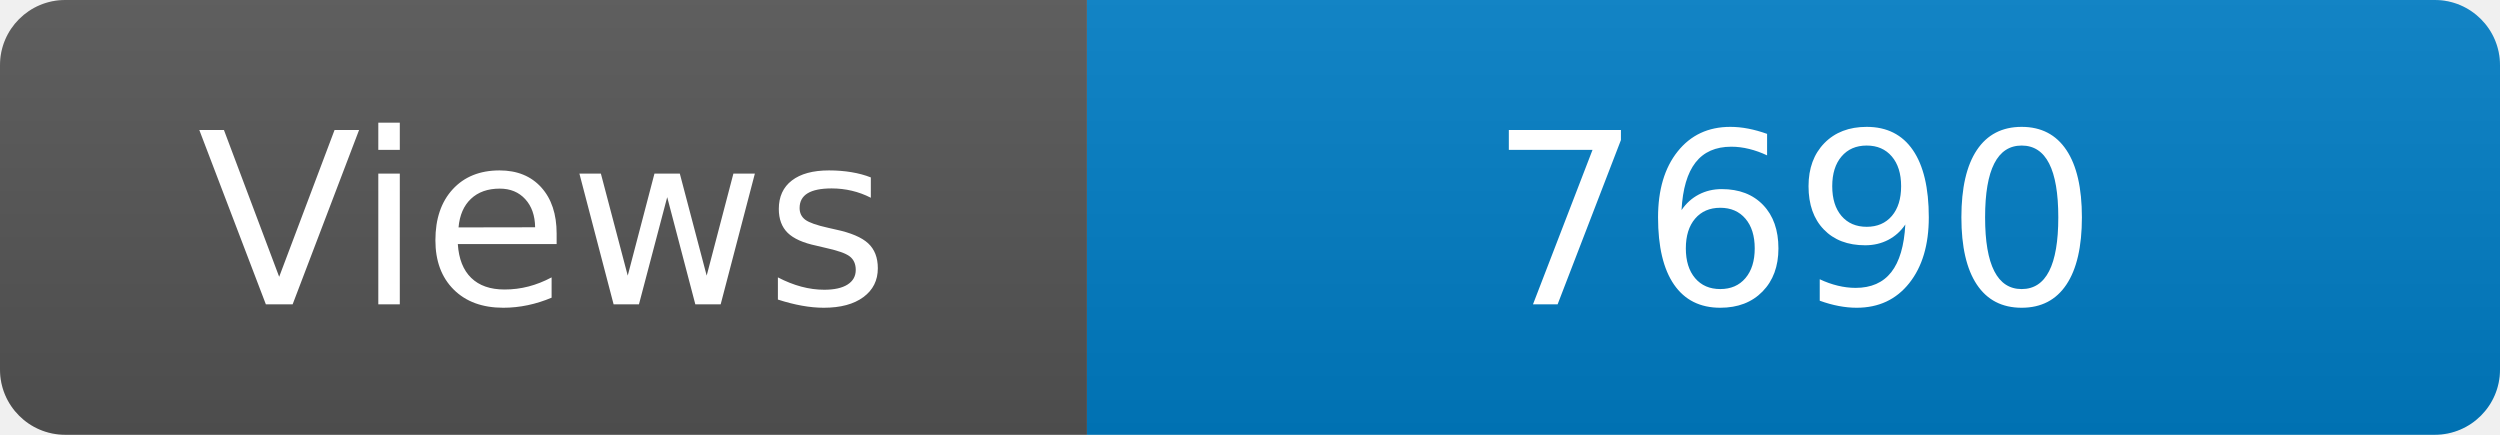
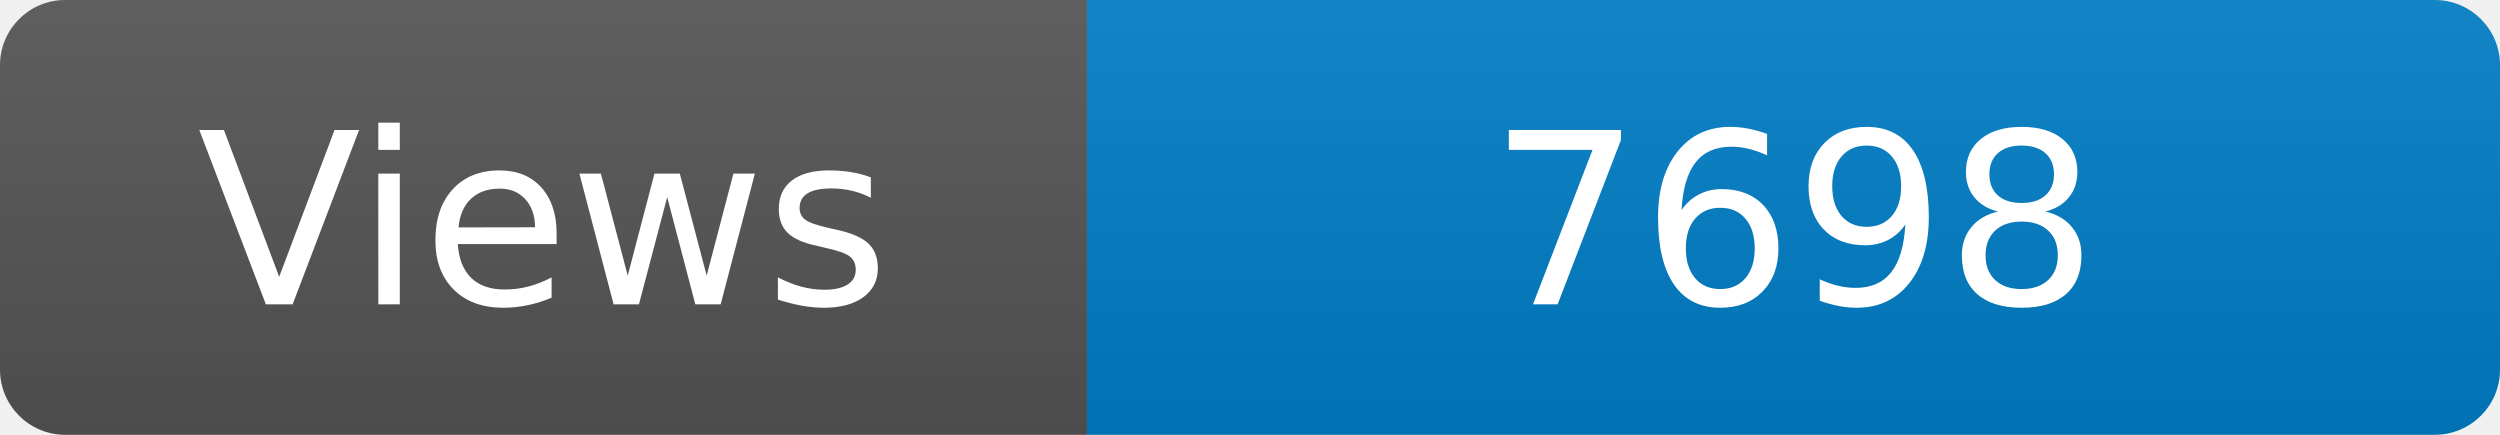
<svg xmlns="http://www.w3.org/2000/svg" width="115" height="20" role="img" aria-label="Maintained?: yes">
  <linearGradient id="s" x2="0" y2="100%">
    <stop offset="0" stop-color="#bbb" stop-opacity=".1" />
    <stop offset="1" stop-opacity=".1" />
  </linearGradient>
  <clipPath id="r">
    <rect width="115" height="20" rx="3" fill="#fff" />
  </clipPath>
  <g clip-path="url(#r)">
    <rect width="50" height="20" fill="#555" />
    <rect x="50" width="160" height="20" fill="#007ec6" />
    <rect width="115" height="20" fill="url(#s)" />
  </g>
  <g fill="#fff" text-anchor="middle" font-family="Verdana,Geneva,DejaVu Sans,sans-serif" font-size="110">
    <text x="250" y="140" transform="scale(.1)" fill="#fff">Views</text>
-     <text x="825" y="140" transform="scale(.1)" fill="#fff">7690</text>
+     <text x="825" y="140" transform="scale(.1)" fill="#fff">7698</text>
  </g>
</svg>
